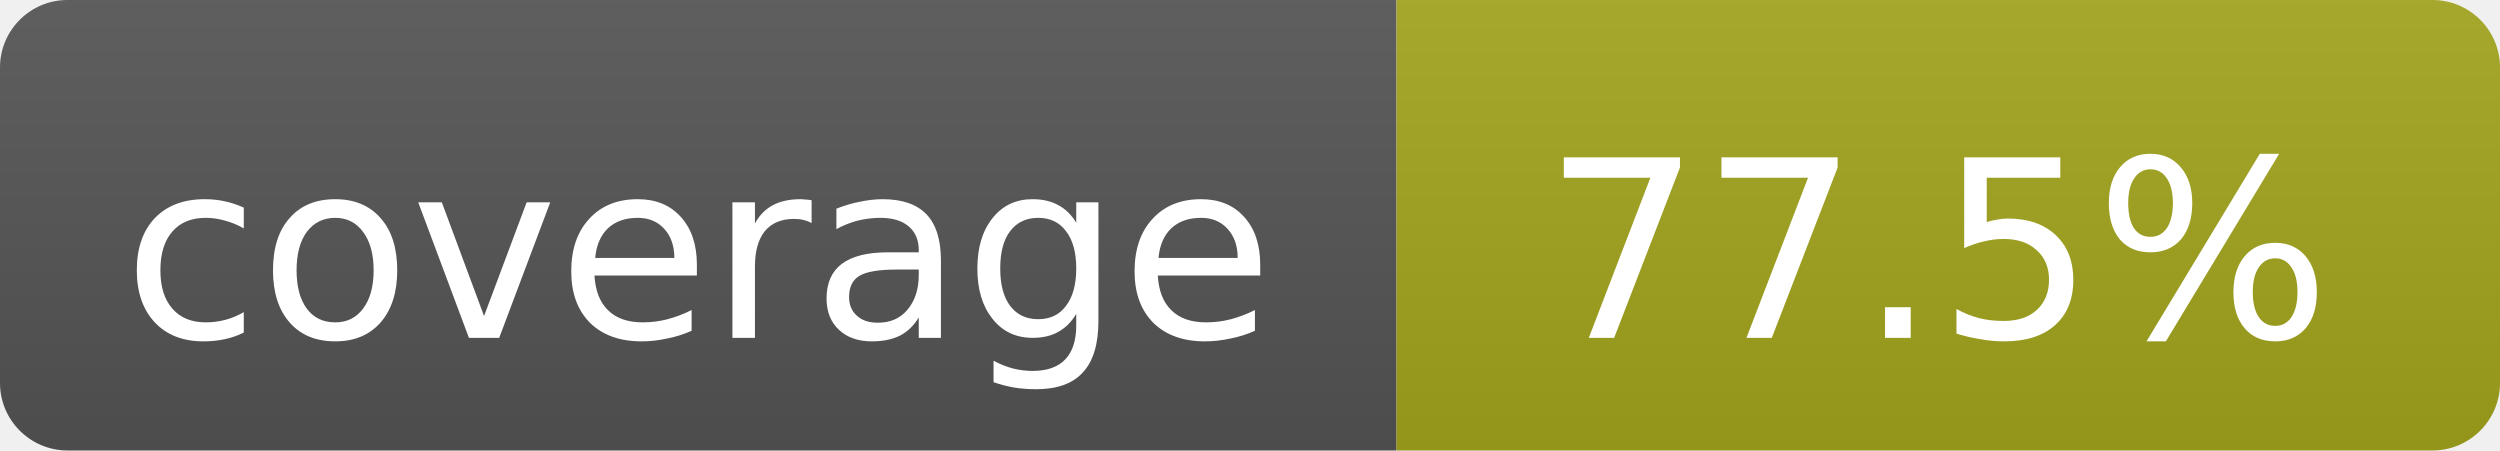
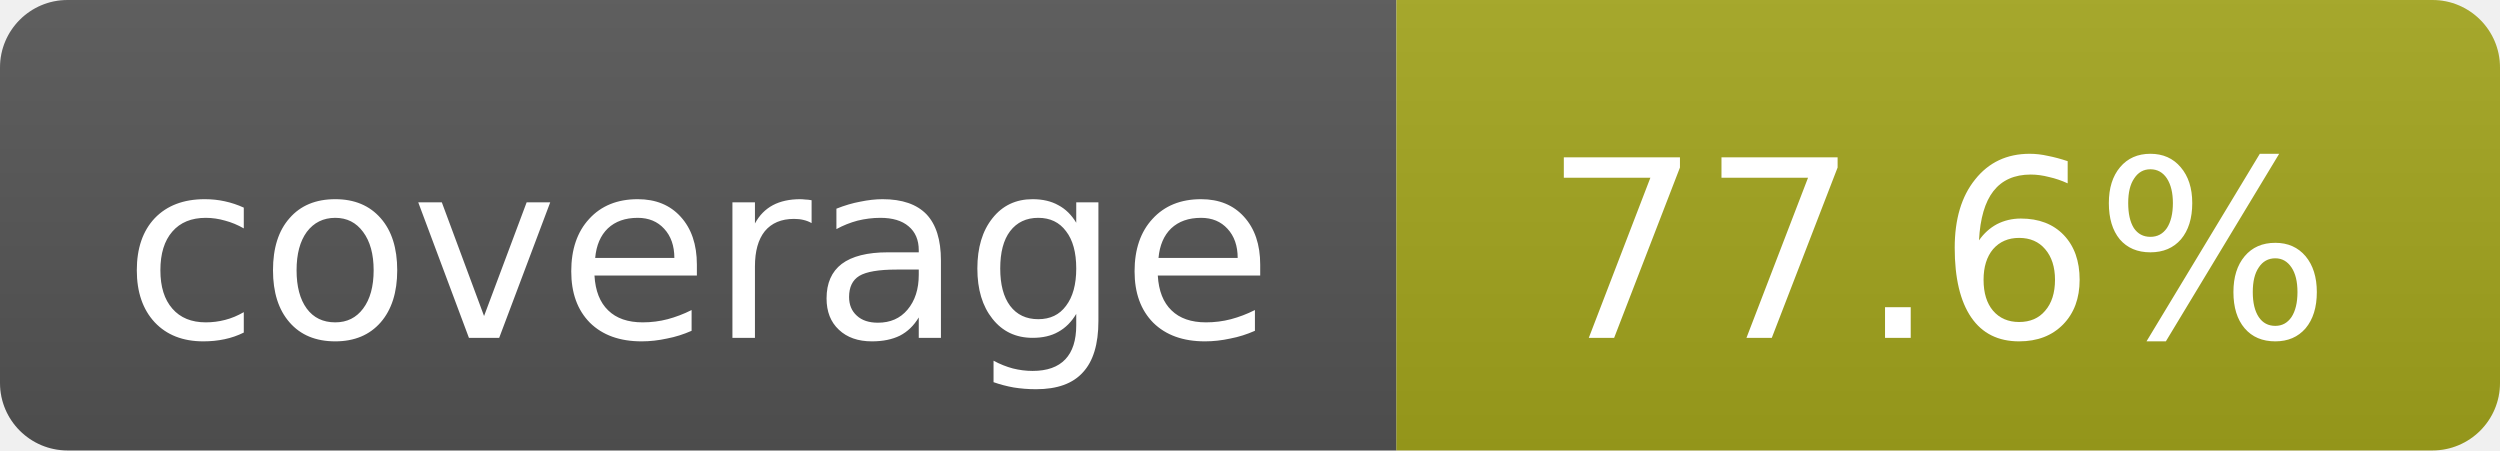
- <svg xmlns="http://www.w3.org/2000/svg" width="111" height="20" role="img" aria-label="coverage: 77.5%">
+ <svg xmlns="http://www.w3.org/2000/svg" width="111" height="20" role="img" aria-label="coverage: 77.6%">
  <linearGradient id="s" x2="0" y2="100%">
    <stop offset="0" stop-color="#bbb" stop-opacity=".1" />
    <stop offset="1" stop-opacity=".1" />
  </linearGradient>
  <clipPath id="r">
    <rect width="111" height="20" rx="3" fill="#fff" />
  </clipPath>
  <g clip-path="url(#r)">
    <rect width="62" height="20" fill="#555" />
    <rect x="62" width="49" height="20" fill="#a4a61d" />
    <rect width="111" height="20" fill="url(#s)" />
  </g>
  <g fill="#fff" text-anchor="middle" font-family="Verdana,Geneva,DejaVu Sans,sans-serif" font-size="11">
    <text x="31" y="15">coverage</text>
-     <text x="86" y="15">77.5%</text>
+     <text x="86" y="15">77.6%</text>
  </g>
</svg>
